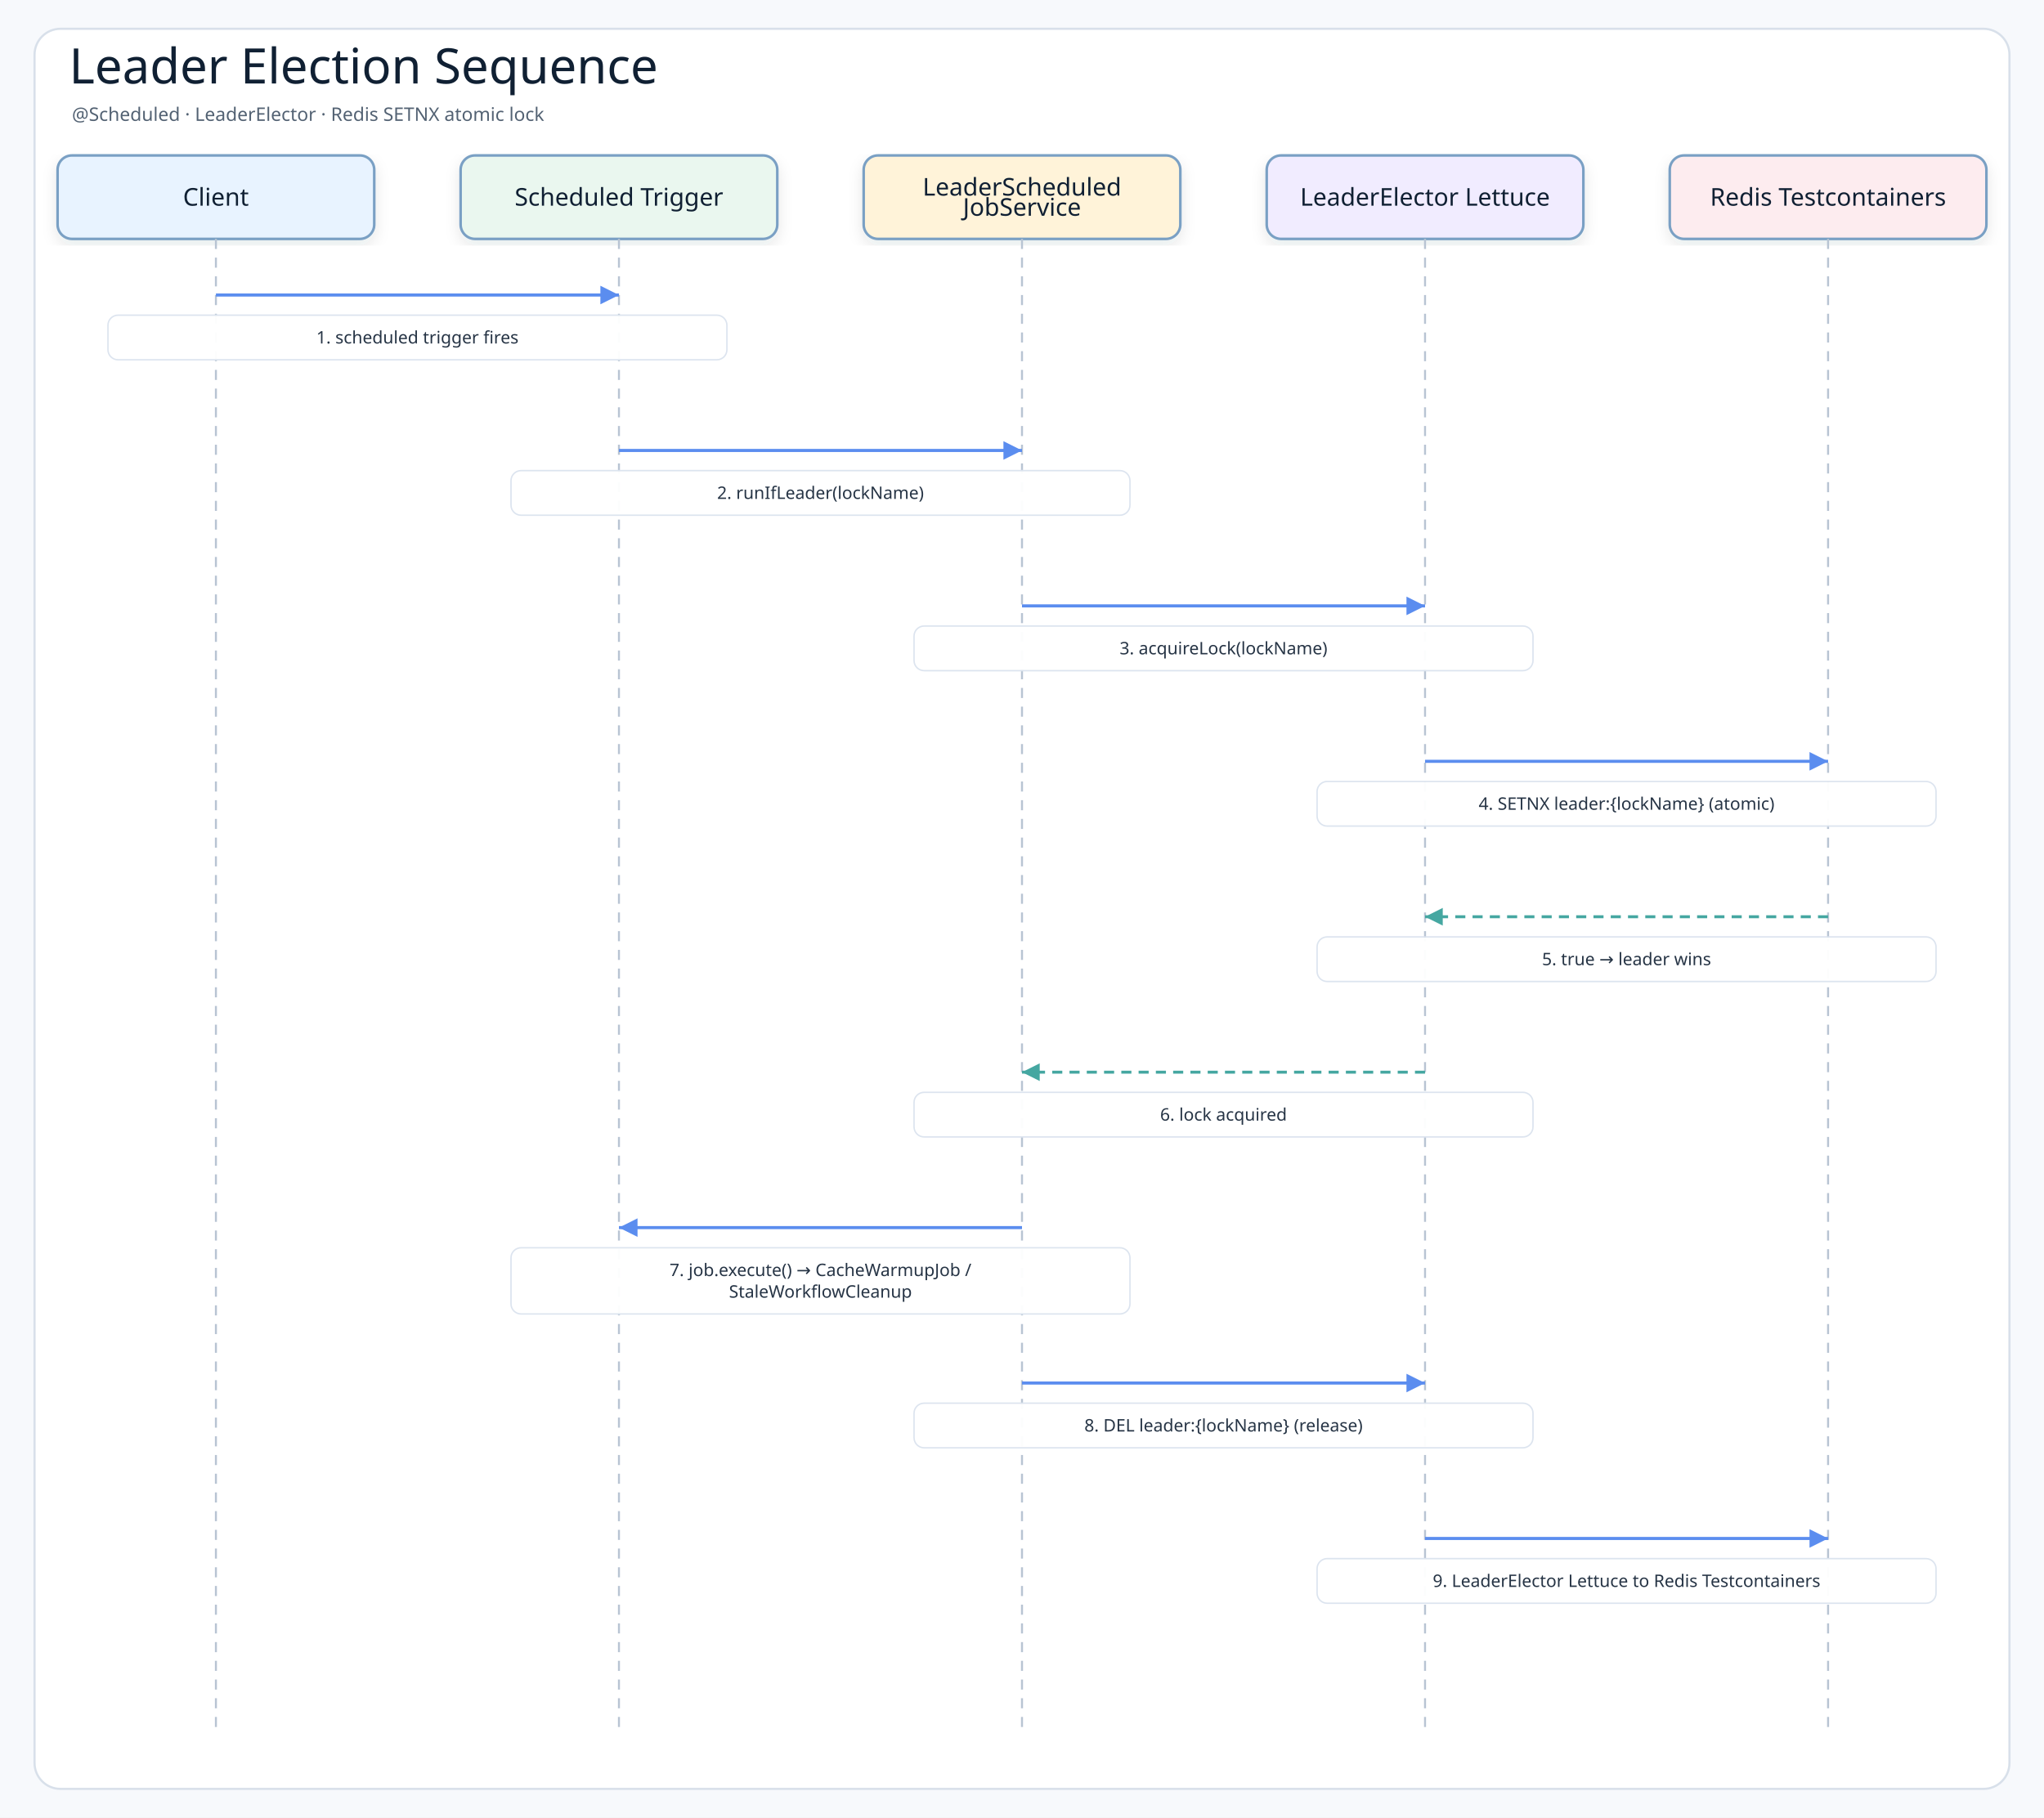
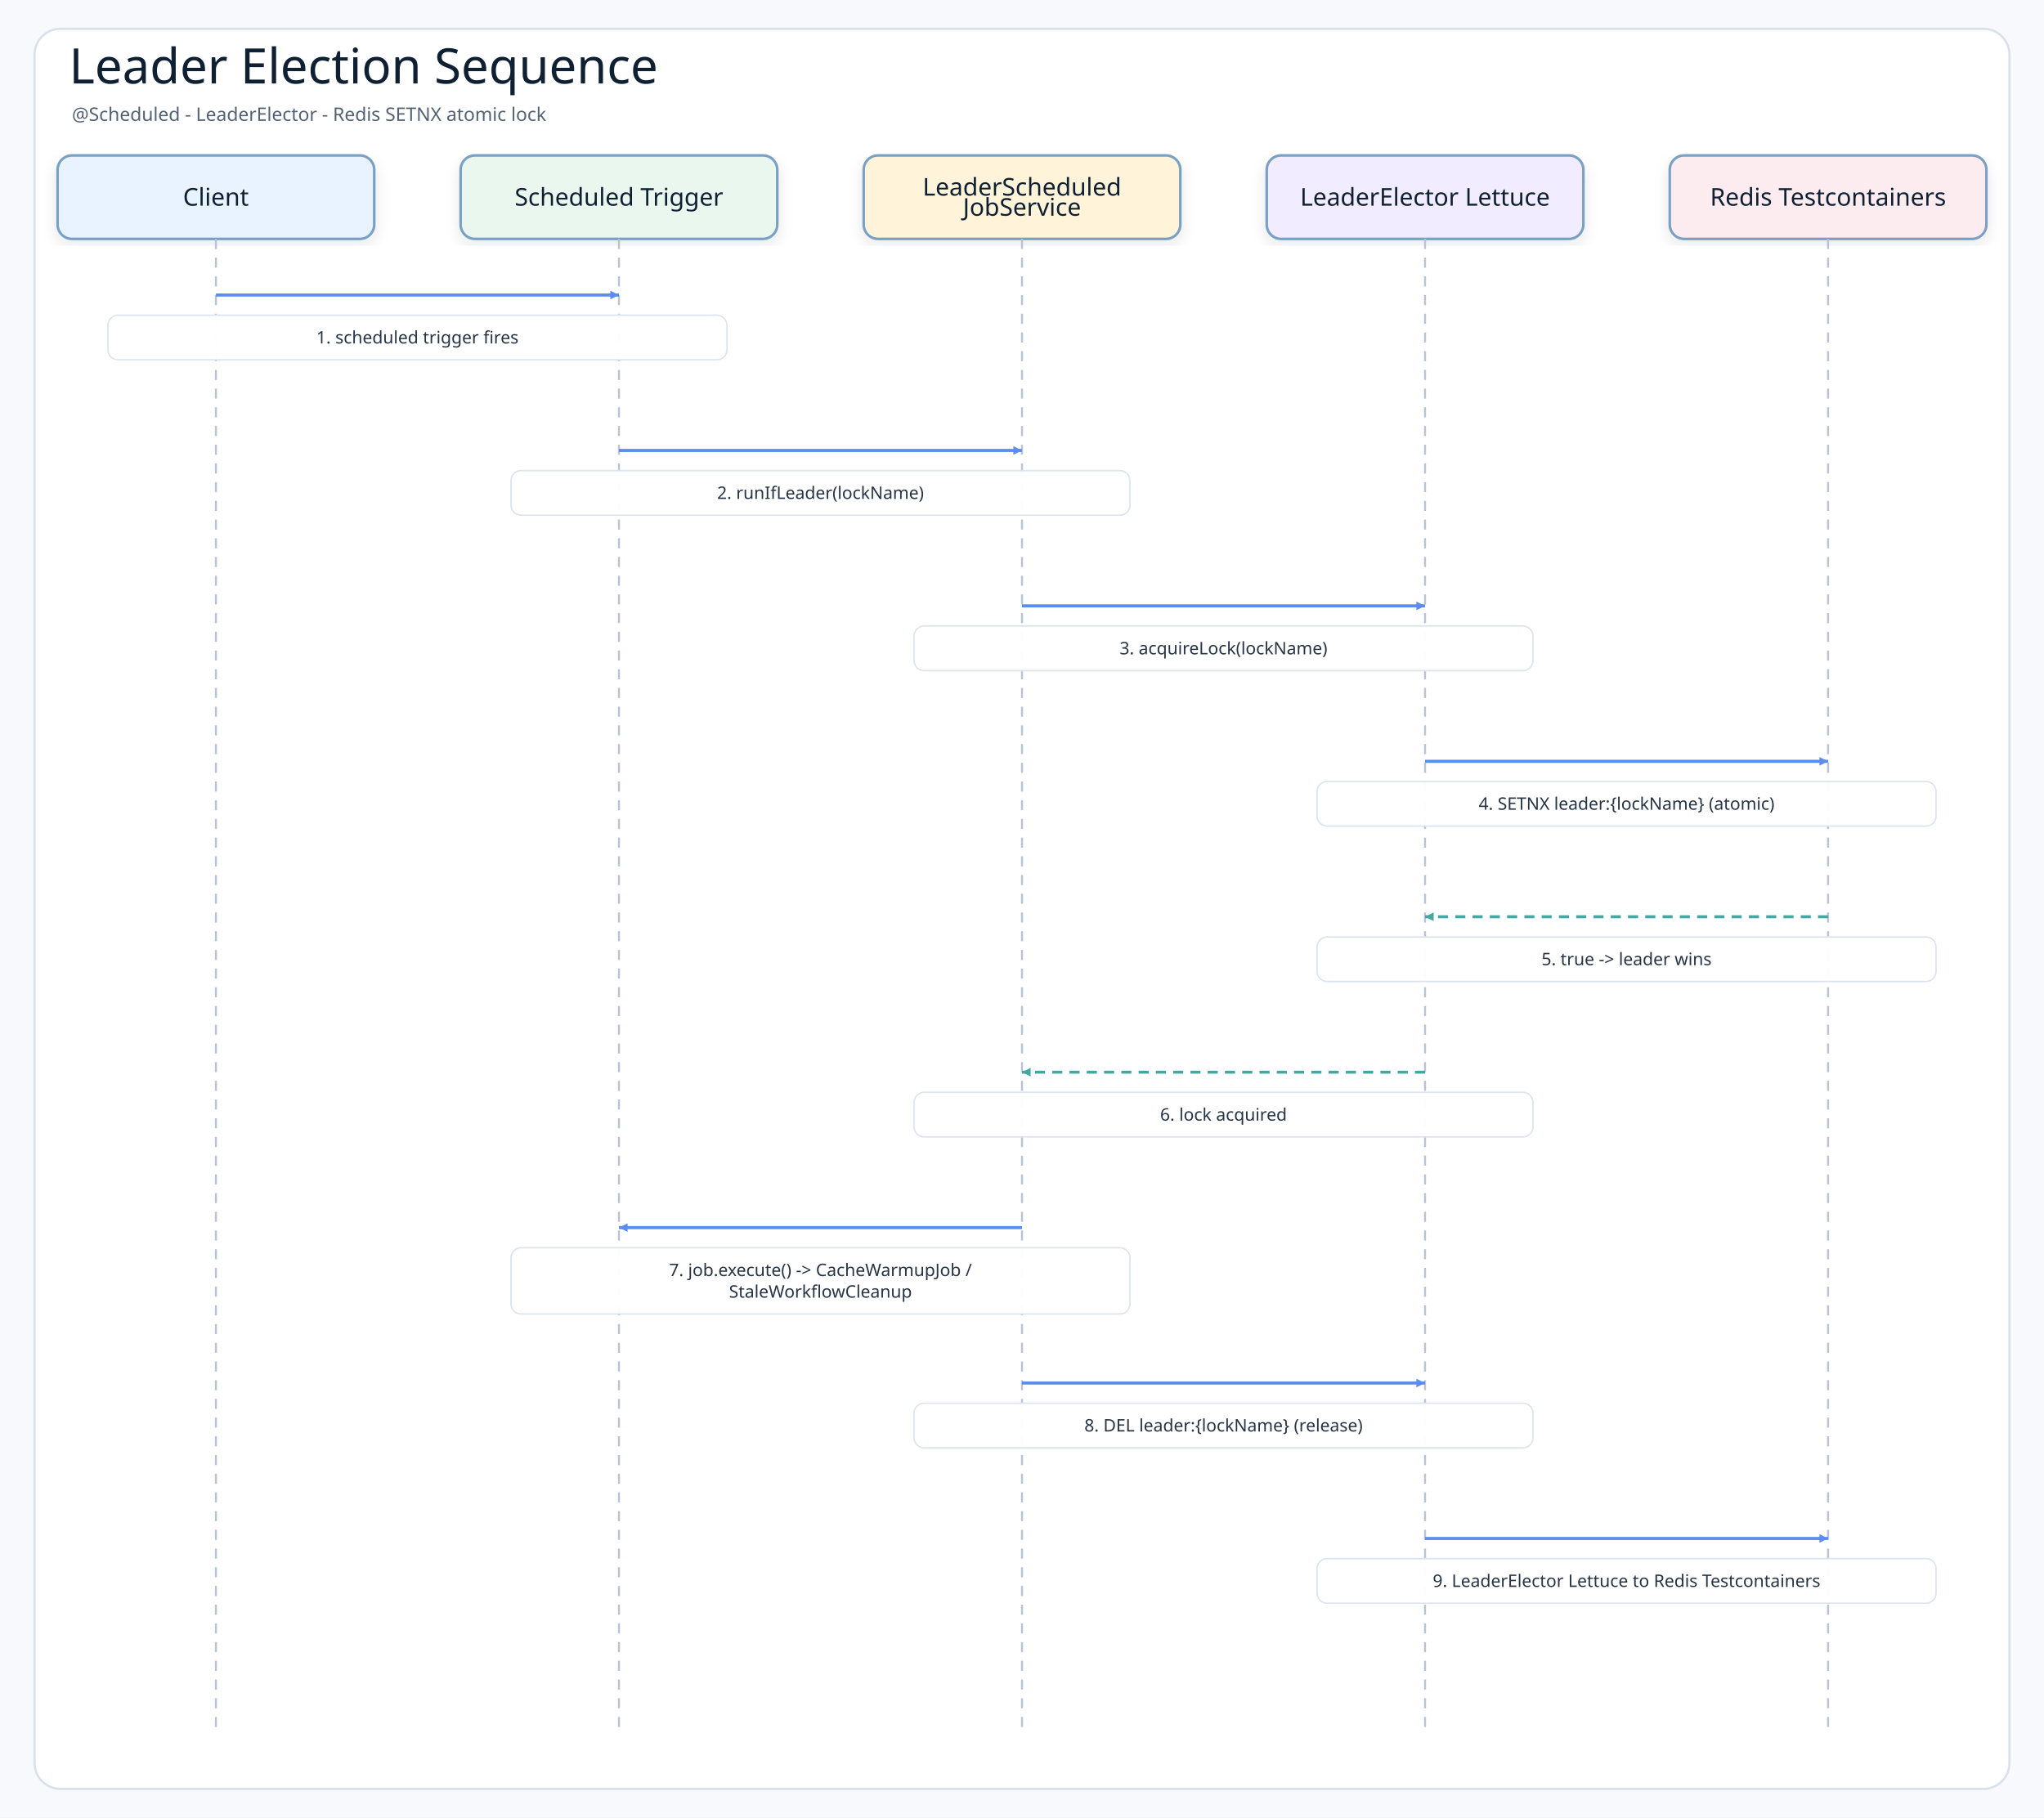
<svg xmlns="http://www.w3.org/2000/svg" width="1420" height="1263" viewBox="0 0 1420 1263" role="img" aria-label="Leader Election Sequence">
  <defs>
    <filter id="shadow" x="-8%" y="-8%" width="116%" height="116%">
      <feDropShadow dx="0" dy="4" stdDeviation="5" flood-color="#1f2937" flood-opacity="0.10" />
    </filter>
-     <marker id="arrowBlue" markerWidth="8" markerHeight="8" refX="7" refY="4" orient="auto" markerUnits="strokeWidth">
+     <marker id="arrowBlue" markerWidth="8" markerHeight="8" refX="7" refY="4" orient="auto" markerUnits="userSpaceOnUse">
      <path d="M1 1 L7 4 L1 7 Z" fill="#5b8def" />
    </marker>
-     <marker id="arrowTeal" markerWidth="8" markerHeight="8" refX="7" refY="4" orient="auto" markerUnits="strokeWidth">
+     <marker id="arrowTeal" markerWidth="8" markerHeight="8" refX="7" refY="4" orient="auto" markerUnits="userSpaceOnUse">
      <path d="M1 1 L7 4 L1 7 Z" fill="#45a7a1" />
    </marker>
    <style>
    .canvas{fill:#f7f9fc}
    .frame{fill:#ffffff;stroke:#d8e0ea;stroke-width:1.5}
    .title{font-family:"Architects Daughter";font-size:34px;fill:#102033}
    .subtitle{font-family:"Comic Mono";font-size:13px;fill:#536273}
    .actor{font-family:"Architects Daughter";font-size:17px;fill:#102033}
-     .message{font-family:"Comic Mono";font-size:12px;fill:#263445;paint-order:stroke;stroke:#ffffff;stroke-width:4px;stroke-linejoin:round}
+     .message{font-family:"Comic Mono";font-size:12px;fill:#263445}
    .detail{font-family:"Comic Mono";font-size:11px;fill:#536273}
    .lifeline{stroke:#b8c4d3;stroke-width:1.4;stroke-dasharray:7 6}
    .call{stroke:#5b8def;stroke-width:2.15;fill:none;marker-end:url(#arrowBlue)}
    .return{stroke:#45a7a1;stroke-width:2.05;stroke-dasharray:7 5;fill:none;marker-end:url(#arrowTeal)}
    .box{stroke-width:1.8;filter:url(#shadow)}
  </style>
  </defs>
  <rect class="canvas" width="1420" height="1263" />
  <rect class="frame" x="24" y="20" width="1372" height="1223" rx="18" />
  <text class="title" x="48" y="58">Leader Election Sequence</text>
-   <text class="subtitle" x="50" y="84">@Scheduled · LeaderElector · Redis SETNX atomic lock</text>
+   <text class="subtitle" x="50" y="84">@Scheduled  -  LeaderElector  -  Redis SETNX atomic lock</text>
  <rect class="box" x="40" y="108" width="220" height="58" rx="10" fill="#e8f3ff" stroke="#7aa0c4" />
  <text class="actor" x="150" y="137" text-anchor="middle" dominant-baseline="middle">Client</text>
  <line class="lifeline" x1="150" y1="166" x2="150" y2="1205" />
  <rect class="box" x="320" y="108" width="220" height="58" rx="10" fill="#eaf7ef" stroke="#7aa0c4" />
  <text class="actor" x="430" y="137" text-anchor="middle" dominant-baseline="middle">Scheduled Trigger</text>
  <line class="lifeline" x1="430" y1="166" x2="430" y2="1205" />
  <rect class="box" x="600" y="108" width="220" height="58" rx="10" fill="#fff3d9" stroke="#7aa0c4" />
  <text class="actor" x="710" y="130" text-anchor="middle" dominant-baseline="middle">LeaderScheduled</text>
  <text class="actor" x="710" y="144" text-anchor="middle" dominant-baseline="middle">JobService</text>
  <line class="lifeline" x1="710" y1="166" x2="710" y2="1205" />
  <rect class="box" x="880" y="108" width="220" height="58" rx="10" fill="#f1ecff" stroke="#7aa0c4" />
  <text class="actor" x="990" y="137" text-anchor="middle" dominant-baseline="middle">LeaderElector Lettuce</text>
  <line class="lifeline" x1="990" y1="166" x2="990" y2="1205" />
  <rect class="box" x="1160" y="108" width="220" height="58" rx="10" fill="#fdecef" stroke="#7aa0c4" />
  <text class="actor" x="1270" y="137" text-anchor="middle" dominant-baseline="middle">Redis Testcontainers</text>
  <line class="lifeline" x1="1270" y1="166" x2="1270" y2="1205" />
  <path class="call" d="M150 205 L430 205" />
  <rect class="message-label" x="75" y="219" width="430" height="31" rx="7" fill="#ffffff" opacity="0.96" stroke="#dbe3ee" />
  <text class="message" x="290" y="234.5" text-anchor="middle" dominant-baseline="middle">1. scheduled trigger fires</text>
  <path class="call" d="M430 313 L710 313" />
  <rect class="message-label" x="355" y="327" width="430" height="31" rx="7" fill="#ffffff" opacity="0.96" stroke="#dbe3ee" />
  <text class="message" x="570" y="342.5" text-anchor="middle" dominant-baseline="middle">2. runIfLeader(lockName)</text>
  <path class="call" d="M710 421 L990 421" />
  <rect class="message-label" x="635" y="435" width="430" height="31" rx="7" fill="#ffffff" opacity="0.96" stroke="#dbe3ee" />
  <text class="message" x="850" y="450.5" text-anchor="middle" dominant-baseline="middle">3. acquireLock(lockName)</text>
  <path class="call" d="M990 529 L1270 529" />
  <rect class="message-label" x="915" y="543" width="430" height="31" rx="7" fill="#ffffff" opacity="0.96" stroke="#dbe3ee" />
  <text class="message" x="1130" y="558.5" text-anchor="middle" dominant-baseline="middle">4. SETNX leader:{lockName} (atomic)</text>
  <path class="return" d="M1270 637 L990 637" />
  <rect class="message-label" x="915" y="651" width="430" height="31" rx="7" fill="#ffffff" opacity="0.96" stroke="#dbe3ee" />
-   <text class="message" x="1130" y="666.5" text-anchor="middle" dominant-baseline="middle">5. true → leader wins</text>
+   <text class="message" x="1130" y="666.5" text-anchor="middle" dominant-baseline="middle">5. true -&gt; leader wins</text>
  <path class="return" d="M990 745 L710 745" />
  <rect class="message-label" x="635" y="759" width="430" height="31" rx="7" fill="#ffffff" opacity="0.96" stroke="#dbe3ee" />
  <text class="message" x="850" y="774.5" text-anchor="middle" dominant-baseline="middle">6. lock acquired</text>
  <path class="call" d="M710 853 L430 853" />
  <rect class="message-label" x="355" y="867" width="430" height="46" rx="7" fill="#ffffff" opacity="0.96" stroke="#dbe3ee" />
-   <text class="message" x="570" y="882.5" text-anchor="middle" dominant-baseline="middle">7. job.execute() → CacheWarmupJob /</text>
+   <text class="message" x="570" y="882.5" text-anchor="middle" dominant-baseline="middle">7. job.execute() -&gt; CacheWarmupJob /</text>
  <text class="message" x="570" y="897.5" text-anchor="middle" dominant-baseline="middle">StaleWorkflowCleanup</text>
  <path class="call" d="M710 961 L990 961" />
  <rect class="message-label" x="635" y="975" width="430" height="31" rx="7" fill="#ffffff" opacity="0.96" stroke="#dbe3ee" />
  <text class="message" x="850" y="990.5" text-anchor="middle" dominant-baseline="middle">8. DEL leader:{lockName} (release)</text>
  <path class="call" d="M990 1069 L1270 1069" />
  <rect class="message-label" x="915" y="1083" width="430" height="31" rx="7" fill="#ffffff" opacity="0.96" stroke="#dbe3ee" />
  <text class="message" x="1130" y="1098.5" text-anchor="middle" dominant-baseline="middle">9. LeaderElector Lettuce to Redis Testcontainers</text>
</svg>
